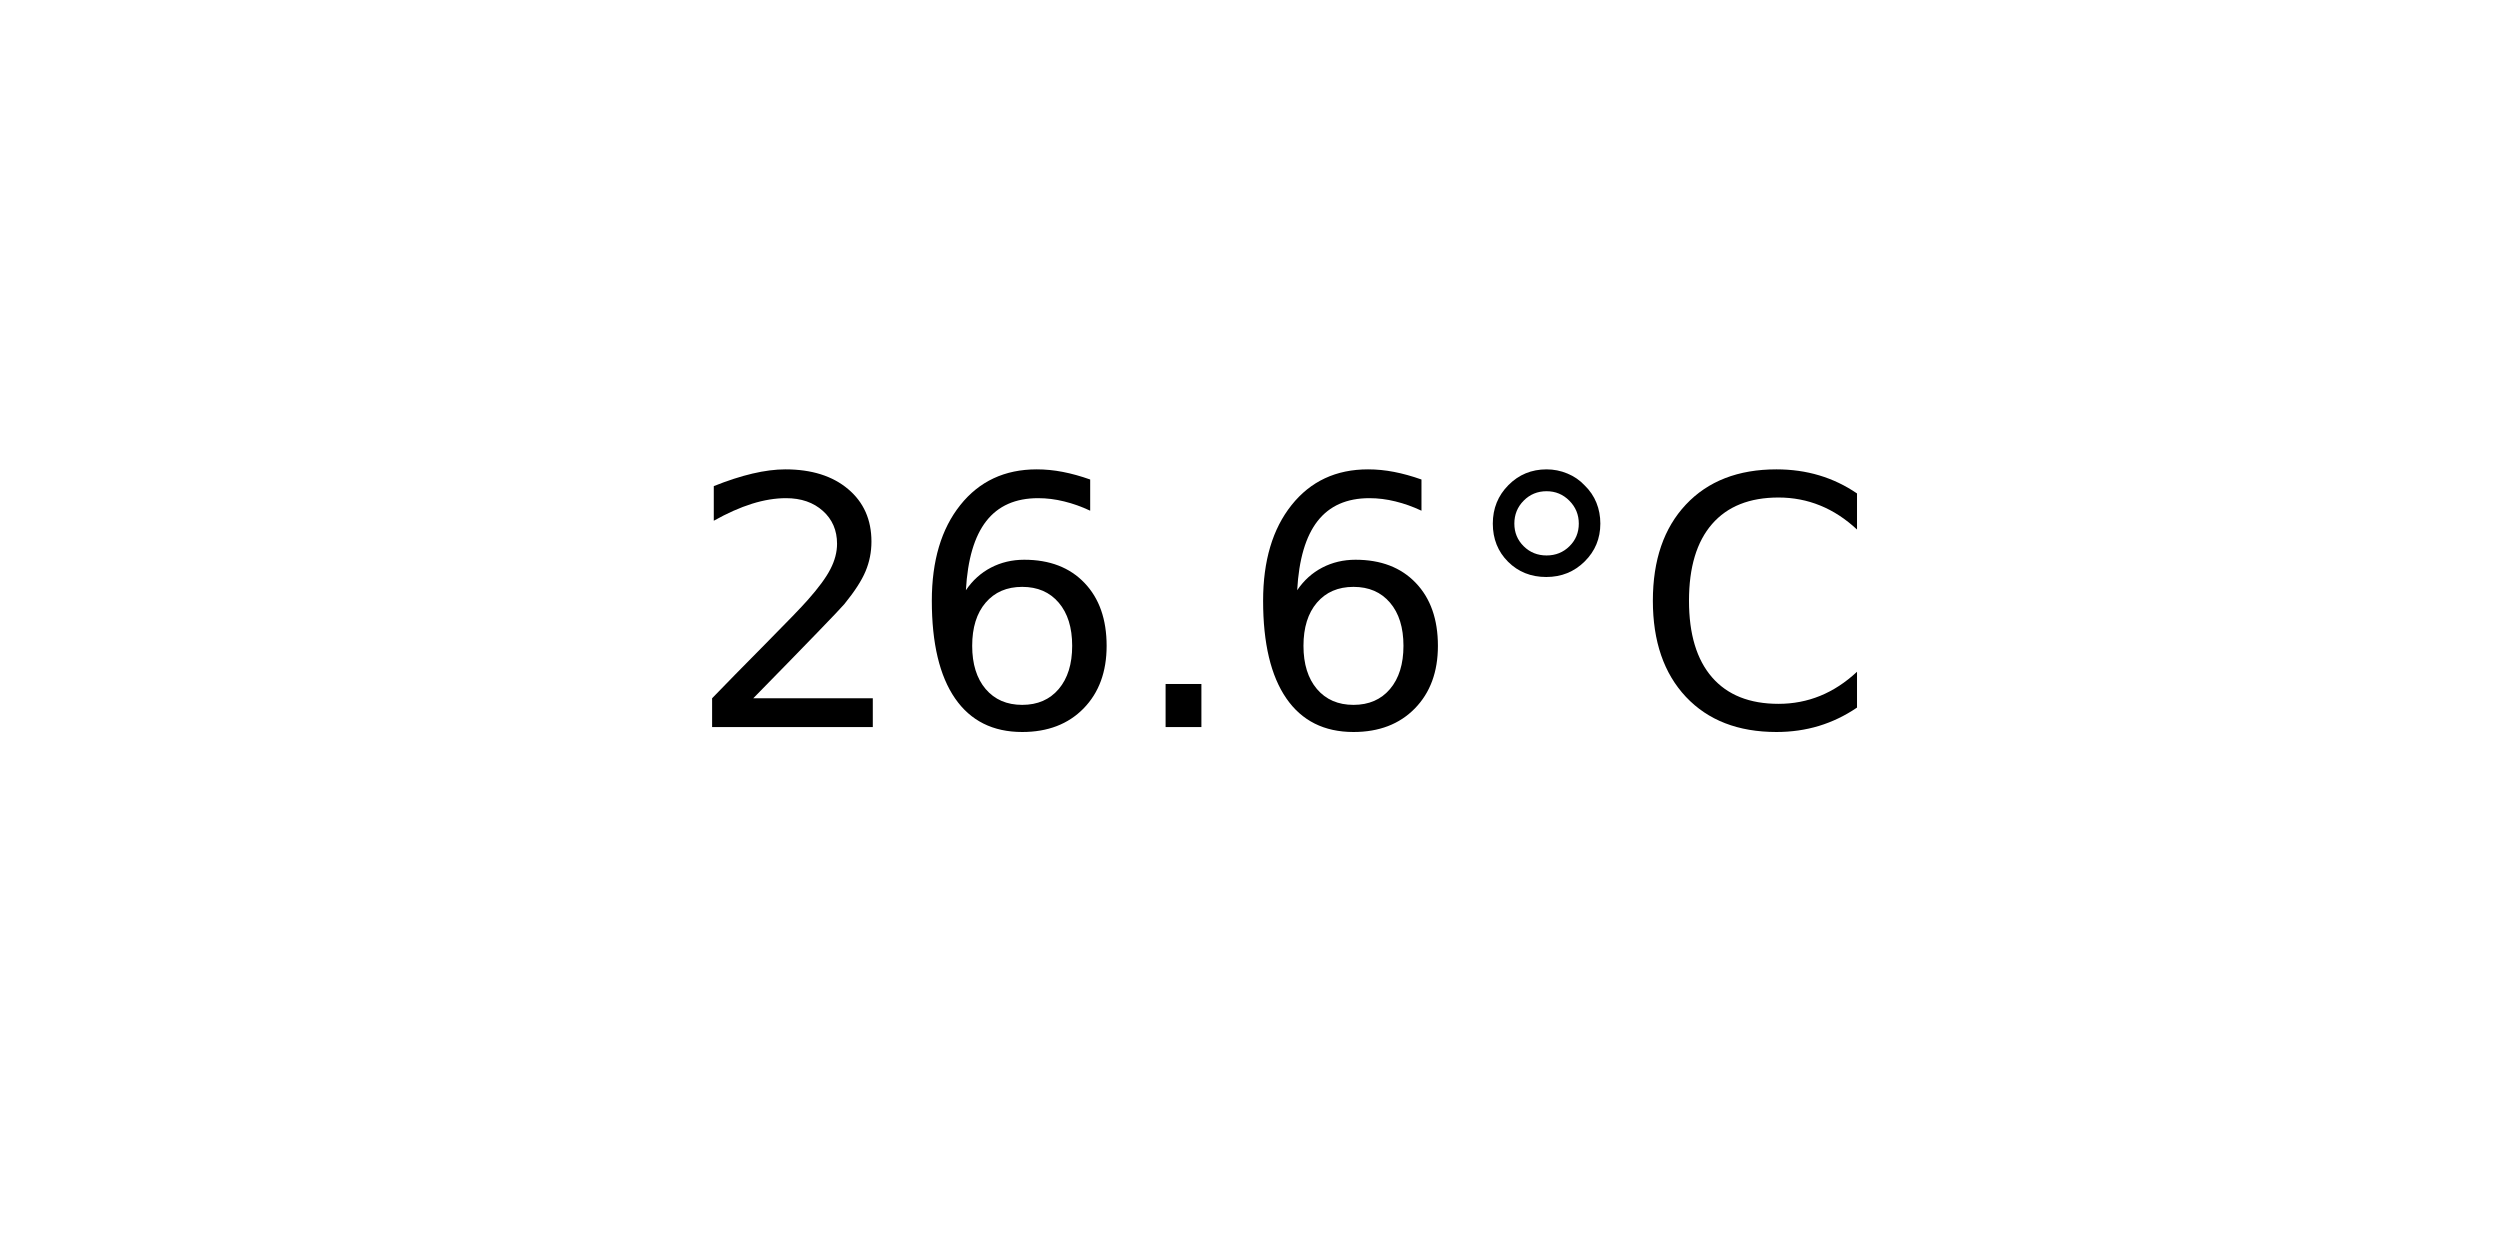
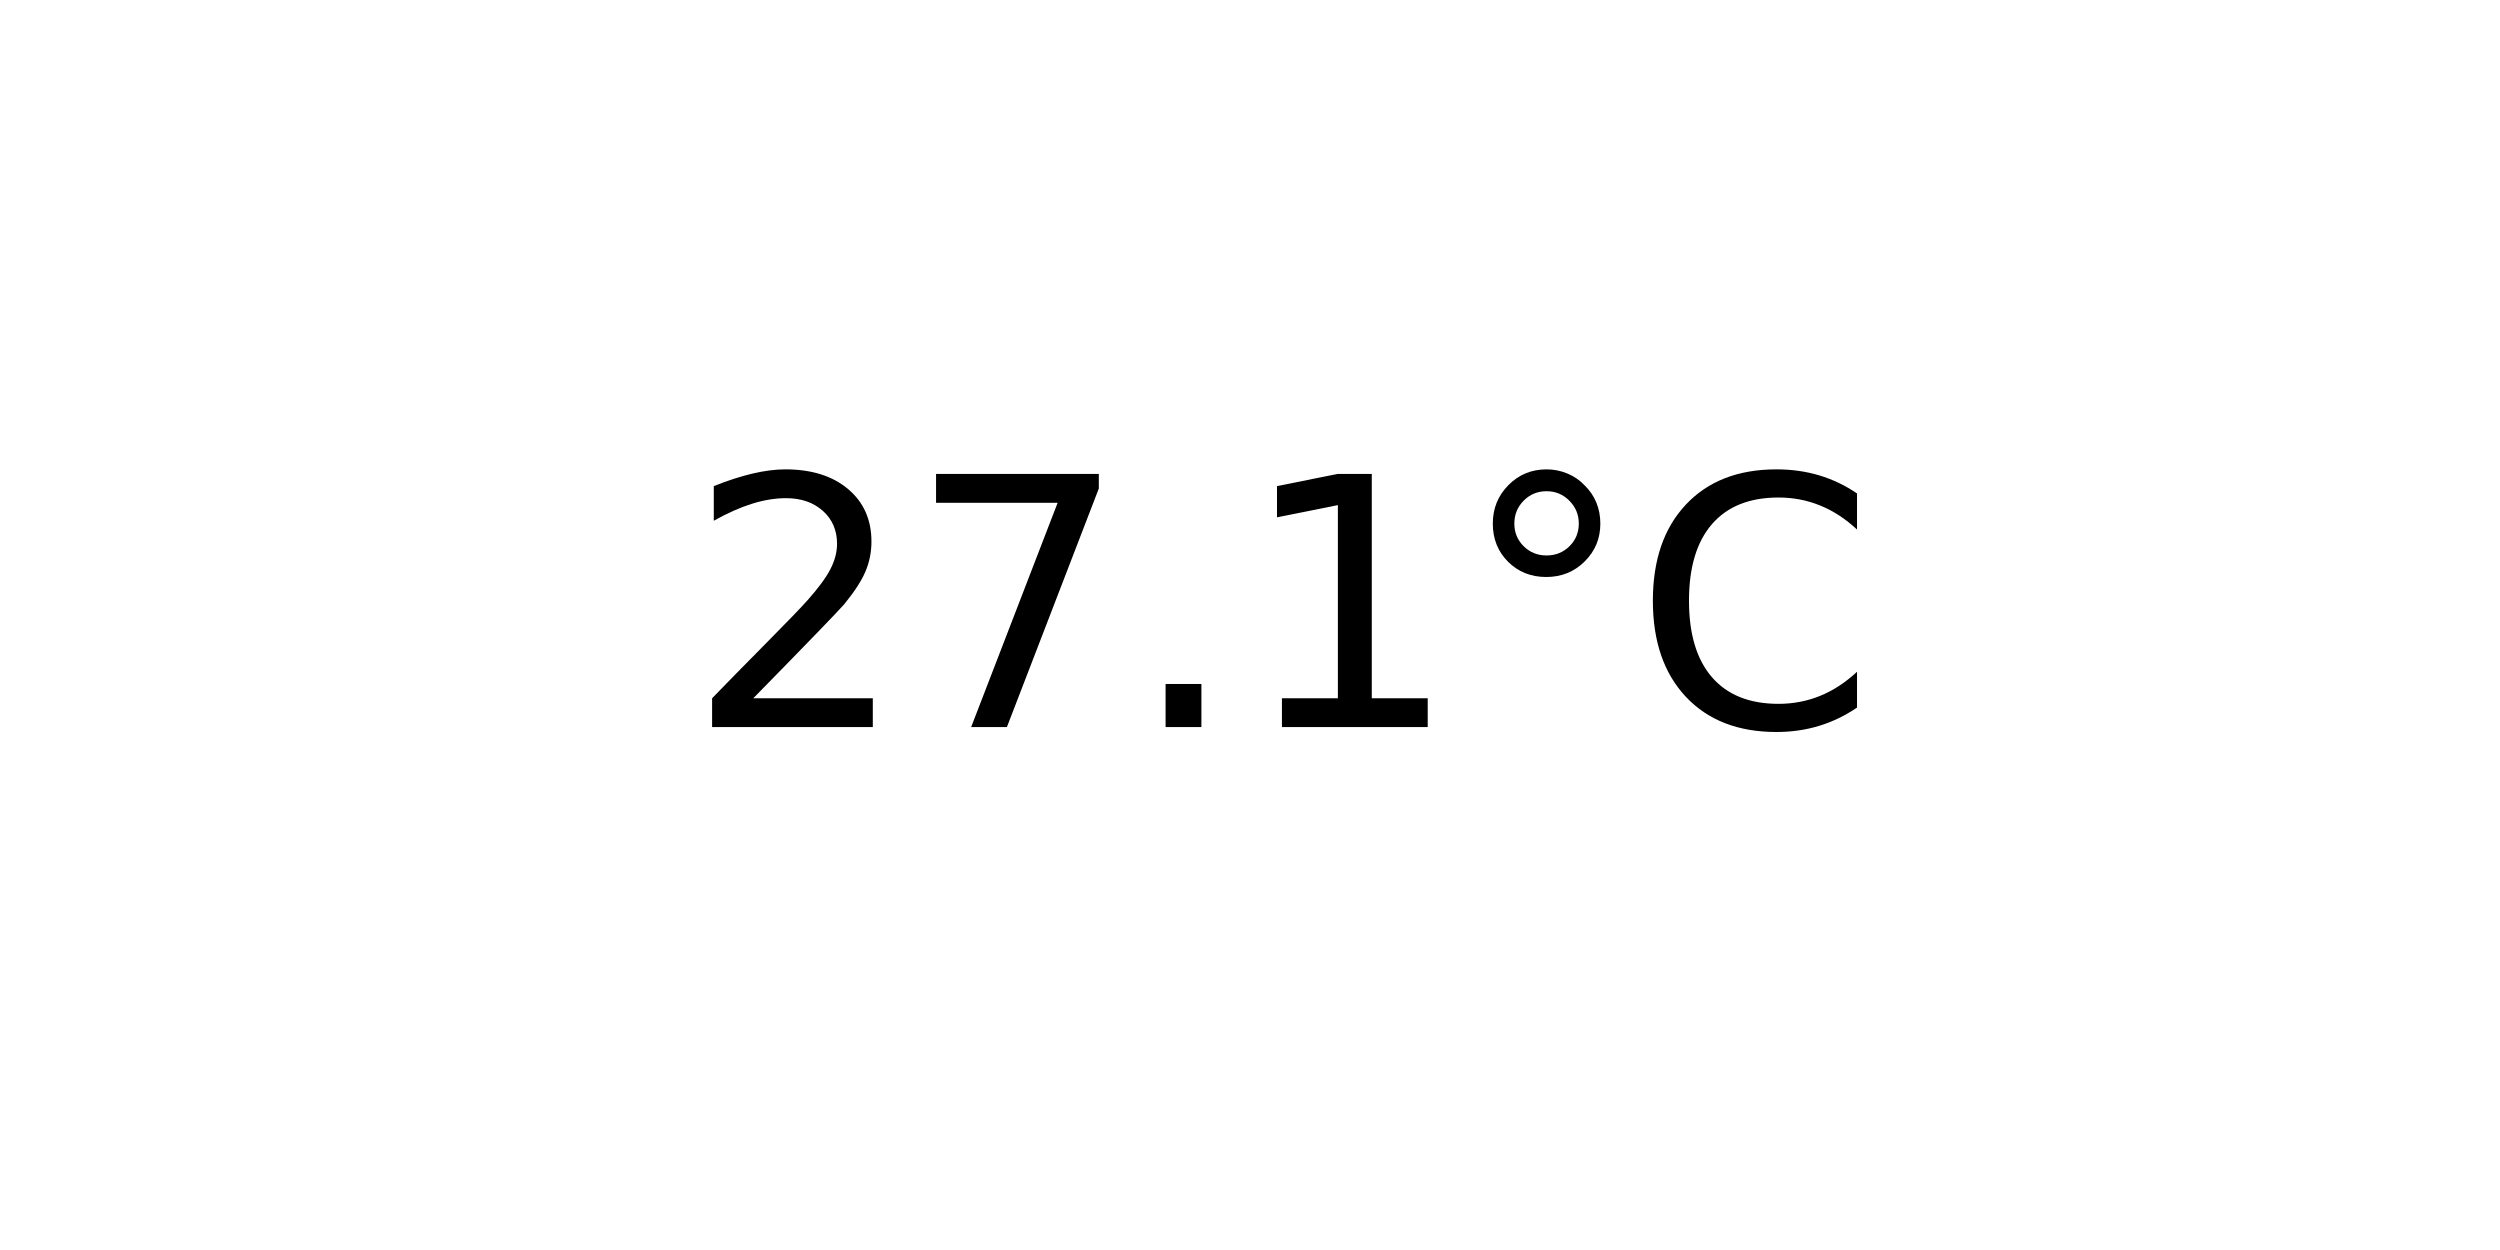
<svg xmlns="http://www.w3.org/2000/svg" xmlns:xlink="http://www.w3.org/1999/xlink" width="72pt" height="36pt" viewBox="0 0 72 36" version="1.1">
  <defs>
    <style type="text/css">*{stroke-linejoin: round; stroke-linecap: butt}</style>
  </defs>
  <g id="figure_1">
    <g id="axes_1">
      <g id="text_1">
        <g transform="translate(19.77578 20.93937) scale(0.1 -0.1)">
          <defs>
            <path id="DejaVuSans-32" d="M 1228 531  L 3431 531  L 3431 0  L 469 0  L 469 531  Q 828 903 1448 1529  Q 2069 2156 2228 2338  Q 2531 2678 2651 2914  Q 2772 3150 2772 3378  Q 2772 3750 2511 3984  Q 2250 4219 1831 4219  Q 1534 4219 1204 4116  Q 875 4013 500 3803  L 500 4441  Q 881 4594 1212 4672  Q 1544 4750 1819 4750  Q 2544 4750 2975 4387  Q 3406 4025 3406 3419  Q 3406 3131 3298 2873  Q 3191 2616 2906 2266  Q 2828 2175 2409 1742  Q 1991 1309 1228 531  z " transform="scale(0.015625)" />
-             <path id="DejaVuSans-36" d="M 2113 2584  Q 1688 2584 1439 2293  Q 1191 2003 1191 1497  Q 1191 994 1439 701  Q 1688 409 2113 409  Q 2538 409 2786 701  Q 3034 994 3034 1497  Q 3034 2003 2786 2293  Q 2538 2584 2113 2584  z M 3366 4563  L 3366 3988  Q 3128 4100 2886 4159  Q 2644 4219 2406 4219  Q 1781 4219 1451 3797  Q 1122 3375 1075 2522  Q 1259 2794 1537 2939  Q 1816 3084 2150 3084  Q 2853 3084 3261 2657  Q 3669 2231 3669 1497  Q 3669 778 3244 343  Q 2819 -91 2113 -91  Q 1303 -91 875 529  Q 447 1150 447 2328  Q 447 3434 972 4092  Q 1497 4750 2381 4750  Q 2619 4750 2861 4703  Q 3103 4656 3366 4563  z " transform="scale(0.015625)" />
+             <path id="DejaVuSans-37" d="M 525 4666  L 3525 4666  L 3525 4397  L 1831 0  L 1172 0  L 2766 4134  L 525 4134  L 525 4666  z " transform="scale(0.015625)" />
            <path id="DejaVuSans-2e" d="M 684 794  L 1344 794  L 1344 0  L 684 0  L 684 794  z " transform="scale(0.015625)" />
+             <path id="DejaVuSans-31" d="M 794 531  L 1825 531  L 1825 4091  L 703 3866  L 703 4441  L 1819 4666  L 2450 4666  L 2450 531  L 3481 531  L 3481 0  L 794 0  L 794 531  z " transform="scale(0.015625)" />
            <path id="DejaVuSans-b0" d="M 1600 4347  Q 1350 4347 1178 4173  Q 1006 4000 1006 3750  Q 1006 3503 1178 3333  Q 1350 3163 1600 3163  Q 1850 3163 2022 3333  Q 2194 3503 2194 3750  Q 2194 3997 2020 4172  Q 1847 4347 1600 4347  z M 1600 4750  Q 1800 4750 1984 4673  Q 2169 4597 2303 4453  Q 2447 4313 2519 4134  Q 2591 3956 2591 3750  Q 2591 3338 2302 3052  Q 2013 2766 1594 2766  Q 1172 2766 890 3047  Q 609 3328 609 3750  Q 609 4169 896 4459  Q 1184 4750 1600 4750  z " transform="scale(0.015625)" />
            <path id="DejaVuSans-43" d="M 4122 4306  L 4122 3641  Q 3803 3938 3442 4084  Q 3081 4231 2675 4231  Q 1875 4231 1450 3742  Q 1025 3253 1025 2328  Q 1025 1406 1450 917  Q 1875 428 2675 428  Q 3081 428 3442 575  Q 3803 722 4122 1019  L 4122 359  Q 3791 134 3420 21  Q 3050 -91 2638 -91  Q 1578 -91 968 557  Q 359 1206 359 2328  Q 359 3453 968 4101  Q 1578 4750 2638 4750  Q 3056 4750 3426 4639  Q 3797 4528 4122 4306  z " transform="scale(0.015625)" />
          </defs>
          <use xlink:href="#DejaVuSans-32" />
-           <use xlink:href="#DejaVuSans-36" x="63.623" />
+           <use xlink:href="#DejaVuSans-37" x="63.623" />
          <use xlink:href="#DejaVuSans-2e" x="127.246" />
-           <use xlink:href="#DejaVuSans-36" x="159.033" />
+           <use xlink:href="#DejaVuSans-31" x="159.033" />
          <use xlink:href="#DejaVuSans-b0" x="222.656" />
          <use xlink:href="#DejaVuSans-43" x="272.656" />
        </g>
      </g>
    </g>
  </g>
</svg>
